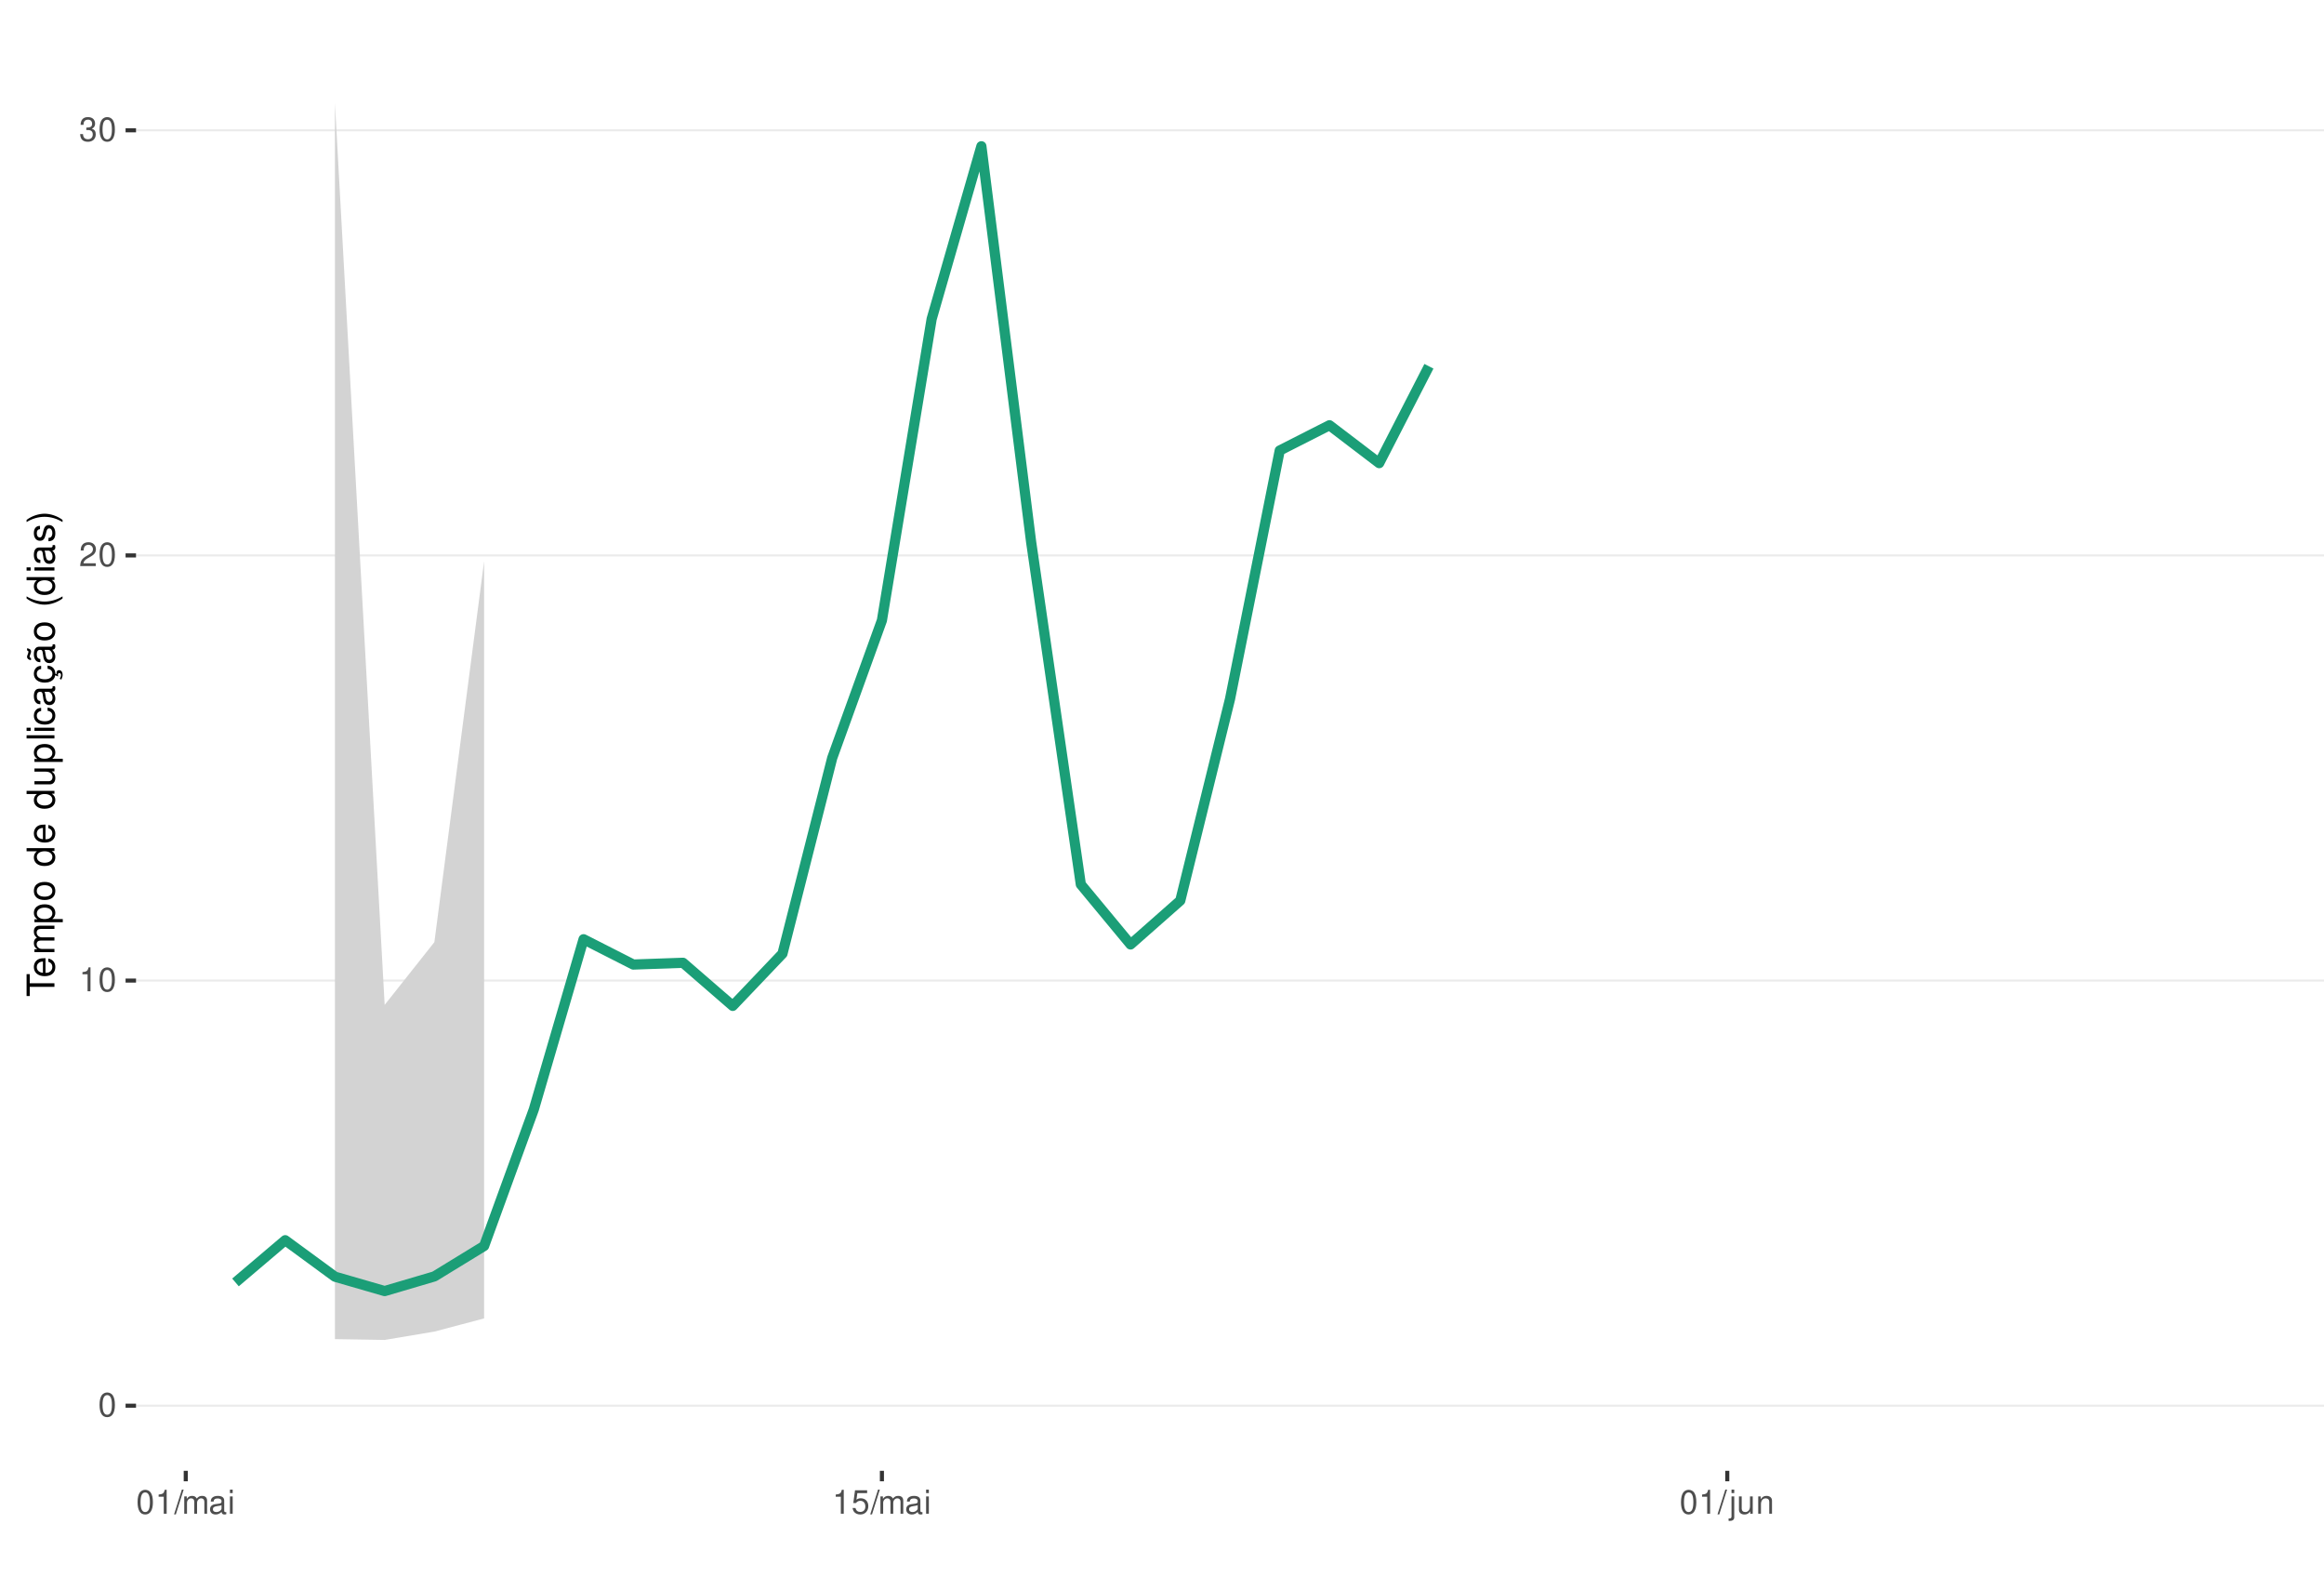
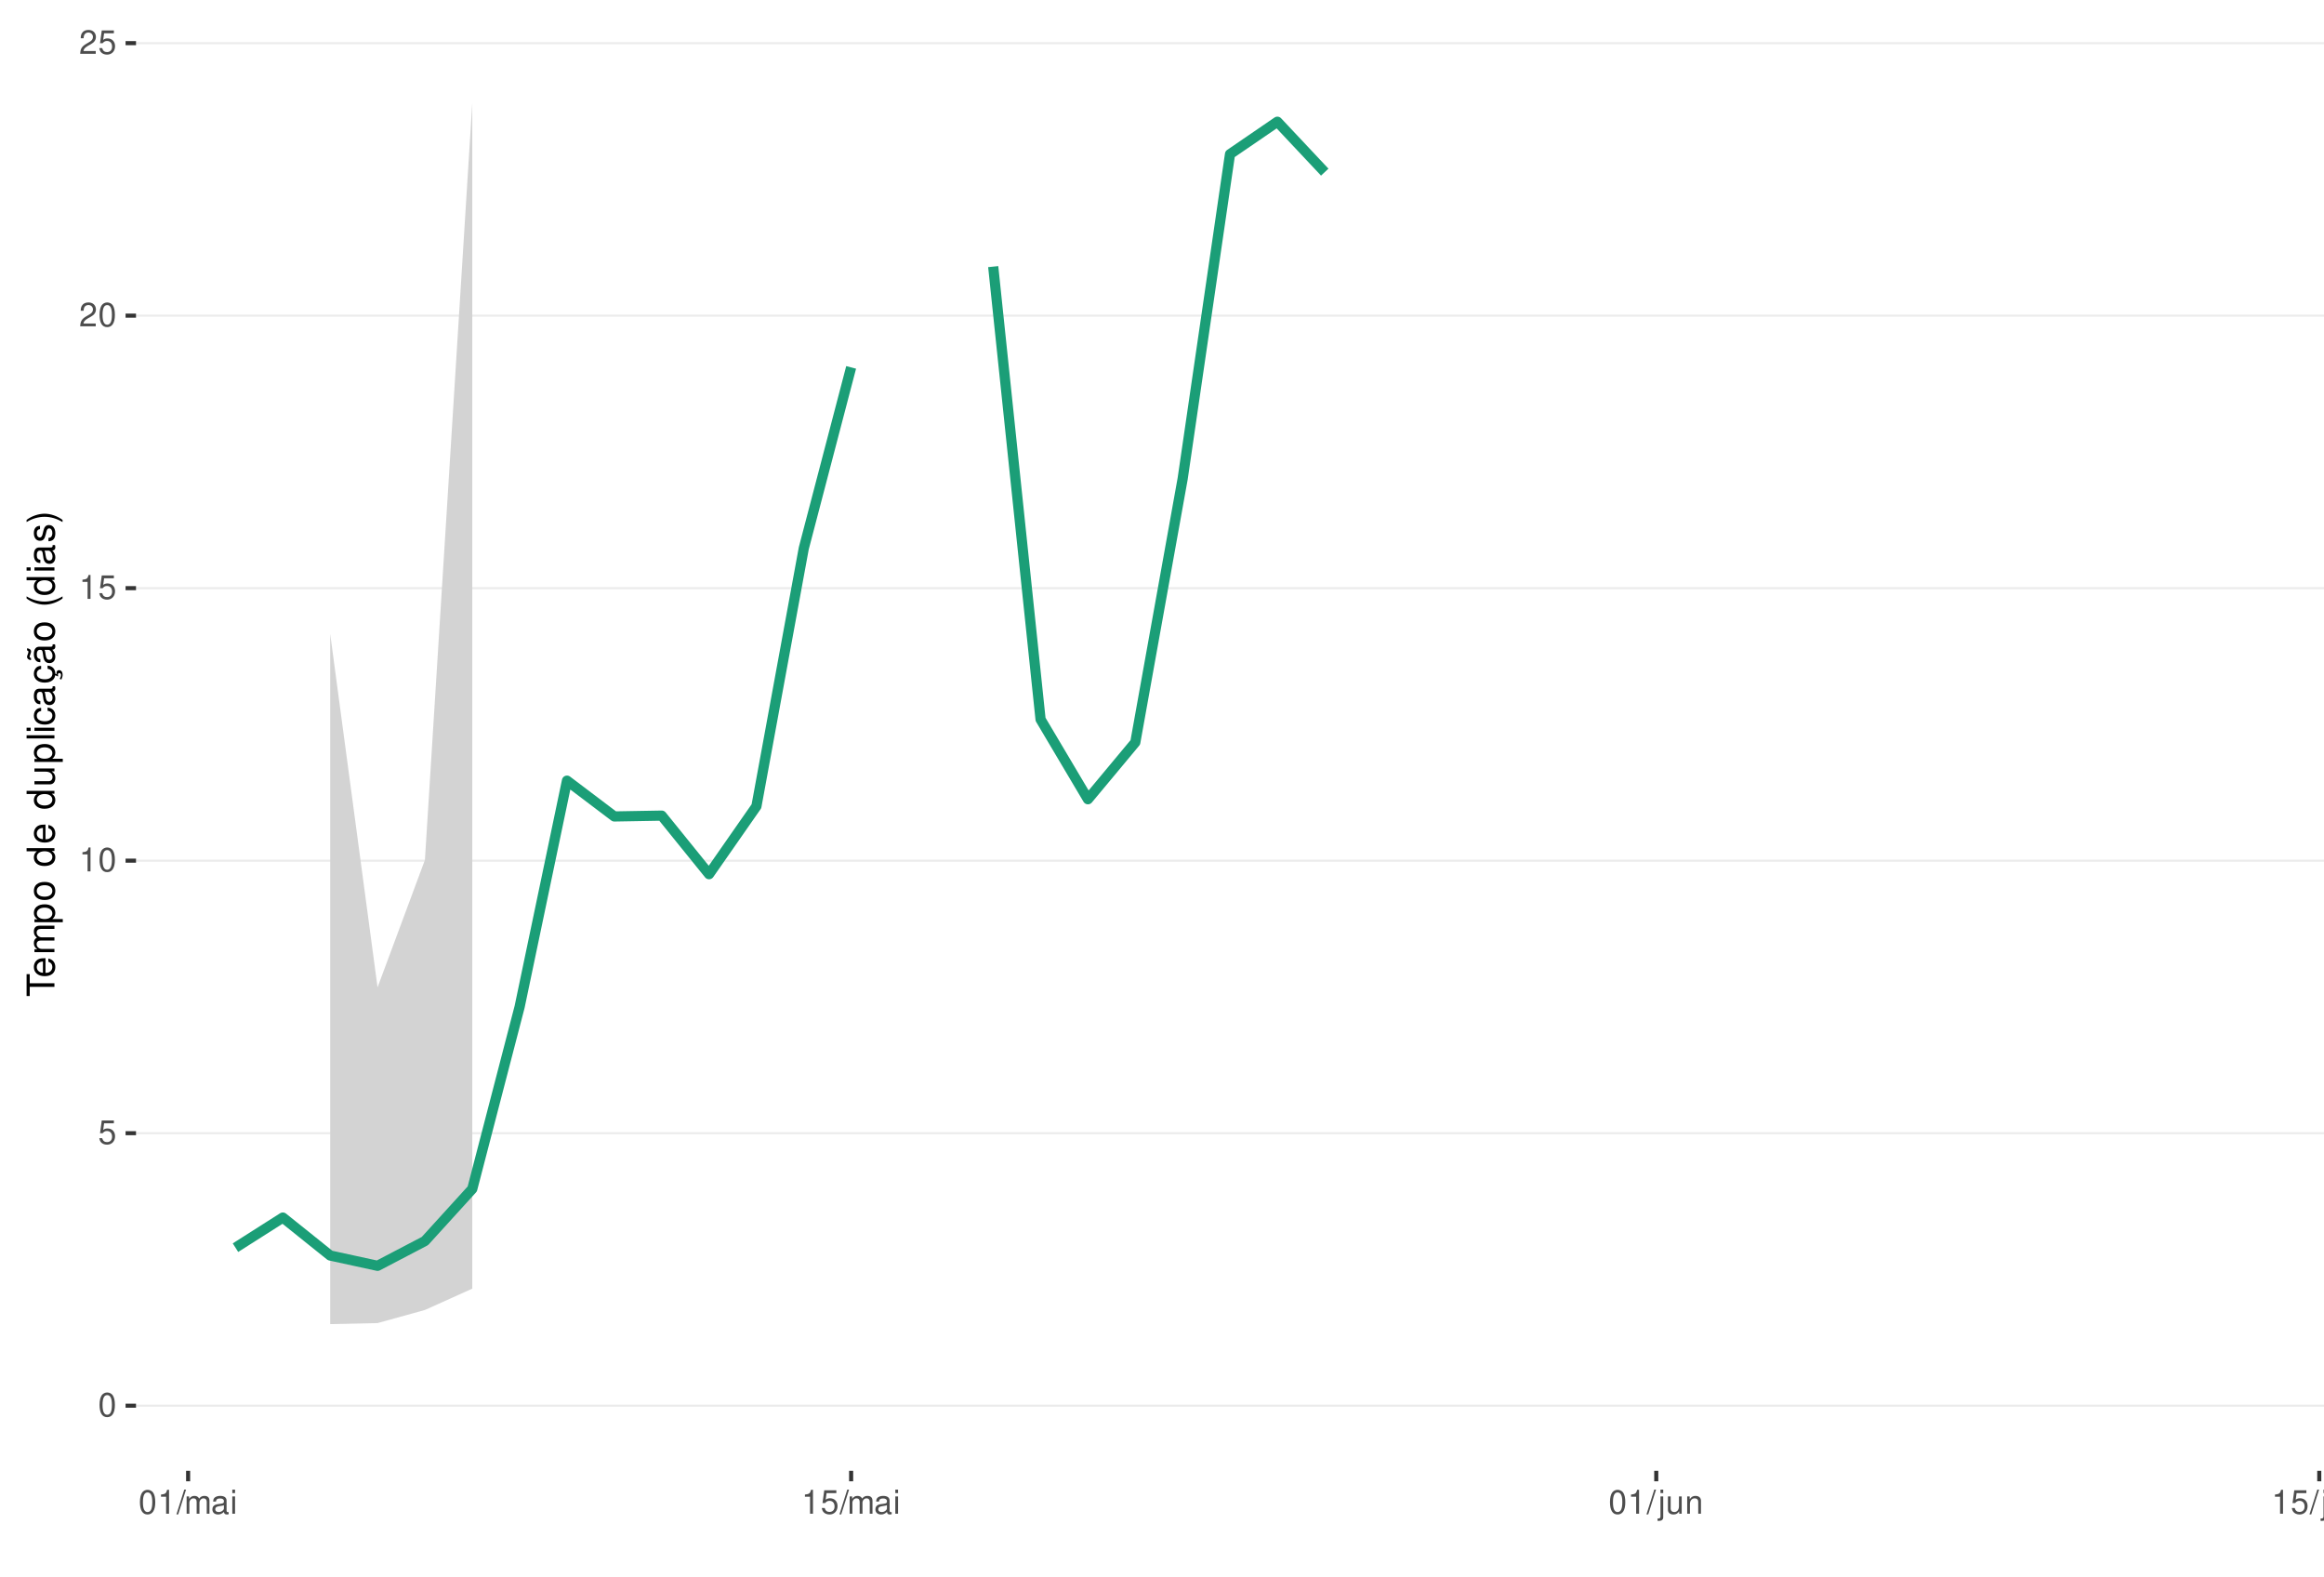
<svg xmlns="http://www.w3.org/2000/svg" xmlns:xlink="http://www.w3.org/1999/xlink" width="609pt" height="413pt" viewBox="0 0 609 413" version="1.1">
  <defs>
    <g>
      <symbol overflow="visible" id="glyph0-0">
        <path style="stroke:none;" d="" />
      </symbol>
      <symbol overflow="visible" id="glyph0-1">
        <path style="stroke:none;" d="M 2.375 -6.266 C 1.812 -6.266 1.297 -6 0.969 -5.578 C 0.578 -5.016 0.375 -4.188 0.375 -3.031 C 0.375 -0.922 1.062 0.203 2.375 0.203 C 3.672 0.203 4.391 -0.922 4.391 -2.984 C 4.391 -4.188 4.203 -5 3.797 -5.578 C 3.469 -6 2.953 -6.266 2.375 -6.266 Z M 2.375 -5.578 C 3.203 -5.578 3.609 -4.75 3.609 -3.047 C 3.609 -1.266 3.219 -0.438 2.359 -0.438 C 1.562 -0.438 1.156 -1.297 1.156 -3.016 C 1.156 -4.75 1.562 -5.578 2.375 -5.578 Z M 2.375 -5.578 " />
      </symbol>
      <symbol overflow="visible" id="glyph0-2">
+         <path style="stroke:none;" d="M 4.125 -6.141 L 0.953 -6.141 L 0.5 -2.797 L 1.188 -2.797 C 1.547 -3.219 1.844 -3.375 2.328 -3.375 C 3.156 -3.375 3.656 -2.797 3.656 -1.891 C 3.656 -1.016 3.156 -0.469 2.312 -0.469 C 1.656 -0.469 1.25 -0.812 1.062 -1.5 L 0.297 -1.5 C 0.406 -1 0.5 -0.766 0.672 -0.531 C 1.016 -0.062 1.641 0.203 2.344 0.203 C 3.578 0.203 4.438 -0.703 4.438 -2 C 4.438 -3.219 3.641 -4.047 2.453 -4.047 C 2.031 -4.047 1.672 -3.938 1.328 -3.672 L 1.562 -5.391 L 4.125 -5.391 Z M 4.125 -6.141 " />
+       </symbol>
+       <symbol overflow="visible" id="glyph0-3">
        <path style="stroke:none;" d="M 2.234 -4.453 L 2.234 0 L 3 0 L 3 -6.266 L 2.5 -6.266 C 2.234 -5.297 2.062 -5.172 0.891 -5.016 L 0.891 -4.453 Z M 2.234 -4.453 " />
      </symbol>
-       <symbol overflow="visible" id="glyph0-3">
+       <symbol overflow="visible" id="glyph0-4">
        <path style="stroke:none;" d="M 4.375 -0.75 L 1.156 -0.75 C 1.234 -1.266 1.5 -1.594 2.266 -2.062 L 3.125 -2.547 C 3.984 -3.016 4.422 -3.656 4.422 -4.438 C 4.422 -4.953 4.219 -5.438 3.859 -5.781 C 3.484 -6.109 3.031 -6.266 2.453 -6.266 C 1.672 -6.266 1.094 -5.984 0.766 -5.438 C 0.547 -5.109 0.453 -4.719 0.438 -4.094 L 1.188 -4.094 C 1.219 -4.516 1.266 -4.766 1.375 -4.984 C 1.578 -5.359 1.969 -5.594 2.438 -5.594 C 3.125 -5.594 3.641 -5.094 3.641 -4.422 C 3.641 -3.906 3.359 -3.484 2.812 -3.172 L 2.016 -2.703 C 0.734 -1.969 0.359 -1.375 0.297 -0.016 L 4.375 -0.016 Z M 4.375 -0.75 " />
-       </symbol>
-       <symbol overflow="visible" id="glyph0-4">
-         <path style="stroke:none;" d="M 1.906 -2.875 L 2.328 -2.875 C 3.156 -2.875 3.594 -2.5 3.594 -1.734 C 3.594 -0.953 3.125 -0.469 2.344 -0.469 C 1.5 -0.469 1.094 -0.906 1.031 -1.812 L 0.281 -1.812 C 0.312 -1.312 0.391 -0.984 0.547 -0.703 C 0.859 -0.109 1.469 0.203 2.297 0.203 C 3.562 0.203 4.375 -0.562 4.375 -1.75 C 4.375 -2.547 4.078 -2.984 3.344 -3.234 C 3.906 -3.469 4.203 -3.906 4.203 -4.531 C 4.203 -5.609 3.5 -6.266 2.328 -6.266 C 1.094 -6.266 0.438 -5.562 0.406 -4.234 L 1.172 -4.234 C 1.172 -4.625 1.219 -4.844 1.312 -5.031 C 1.484 -5.391 1.859 -5.594 2.344 -5.594 C 3.016 -5.594 3.422 -5.188 3.422 -4.516 C 3.422 -4.062 3.266 -3.797 2.922 -3.656 C 2.719 -3.562 2.438 -3.531 1.906 -3.516 Z M 1.906 -2.875 " />
      </symbol>
      <symbol overflow="visible" id="glyph0-5">
        <path style="stroke:none;" d="M 1.984 -6.312 L -0.062 0.172 L 0.406 0.172 L 2.453 -6.312 Z M 1.984 -6.312 " />
      </symbol>
      <symbol overflow="visible" id="glyph0-6">
        <path style="stroke:none;" d="M 0.609 -4.531 L 0.609 0 L 1.328 0 L 1.328 -2.844 C 1.328 -3.5 1.812 -4.031 2.391 -4.031 C 2.938 -4.031 3.234 -3.703 3.234 -3.125 L 3.234 0 L 3.969 0 L 3.969 -2.844 C 3.969 -3.5 4.438 -4.031 5.031 -4.031 C 5.562 -4.031 5.875 -3.703 5.875 -3.125 L 5.875 0 L 6.594 0 L 6.594 -3.406 C 6.594 -4.219 6.125 -4.672 5.281 -4.672 C 4.672 -4.672 4.312 -4.484 3.891 -3.969 C 3.625 -4.453 3.25 -4.672 2.672 -4.672 C 2.062 -4.672 1.656 -4.438 1.266 -3.891 L 1.266 -4.531 Z M 0.609 -4.531 " />
      </symbol>
      <symbol overflow="visible" id="glyph0-7">
        <path style="stroke:none;" d="M 4.625 -0.422 C 4.547 -0.406 4.516 -0.406 4.469 -0.406 C 4.219 -0.406 4.078 -0.531 4.078 -0.766 L 4.078 -3.422 C 4.078 -4.234 3.5 -4.672 2.375 -4.672 C 1.719 -4.672 1.188 -4.469 0.875 -4.141 C 0.672 -3.906 0.578 -3.641 0.562 -3.188 L 1.297 -3.188 C 1.344 -3.75 1.672 -4 2.359 -4 C 3.016 -4 3.375 -3.75 3.375 -3.328 L 3.375 -3.141 C 3.359 -2.828 3.203 -2.703 2.609 -2.625 C 1.594 -2.5 1.438 -2.469 1.156 -2.359 C 0.625 -2.125 0.359 -1.734 0.359 -1.141 C 0.359 -0.312 0.938 0.203 1.859 0.203 C 2.422 0.203 2.875 0 3.391 -0.469 C 3.438 0 3.672 0.203 4.141 0.203 C 4.297 0.203 4.391 0.188 4.625 0.125 Z M 3.375 -1.422 C 3.375 -1.188 3.297 -1.031 3.078 -0.844 C 2.781 -0.578 2.438 -0.438 2.016 -0.438 C 1.453 -0.438 1.109 -0.703 1.109 -1.156 C 1.109 -1.641 1.422 -1.875 2.203 -1.984 C 2.984 -2.094 3.125 -2.125 3.375 -2.234 Z M 3.375 -1.422 " />
      </symbol>
      <symbol overflow="visible" id="glyph0-8">
        <path style="stroke:none;" d="M 1.297 -4.531 L 0.578 -4.531 L 0.578 0 L 1.297 0 Z M 1.297 -6.312 L 0.578 -6.312 L 0.578 -5.406 L 1.297 -5.406 Z M 1.297 -6.312 " />
      </symbol>
      <symbol overflow="visible" id="glyph0-9">
-         <path style="stroke:none;" d="M 4.125 -6.141 L 0.953 -6.141 L 0.5 -2.797 L 1.188 -2.797 C 1.547 -3.219 1.844 -3.375 2.328 -3.375 C 3.156 -3.375 3.656 -2.797 3.656 -1.891 C 3.656 -1.016 3.156 -0.469 2.312 -0.469 C 1.656 -0.469 1.25 -0.812 1.062 -1.5 L 0.297 -1.5 C 0.406 -1 0.5 -0.766 0.672 -0.531 C 1.016 -0.062 1.641 0.203 2.344 0.203 C 3.578 0.203 4.438 -0.703 4.438 -2 C 4.438 -3.219 3.641 -4.047 2.453 -4.047 C 2.031 -4.047 1.672 -3.938 1.328 -3.672 L 1.562 -5.391 L 4.125 -5.391 Z M 4.125 -6.141 " />
+         <path style="stroke:none;" d="M 0.609 -4.531 L 0.609 0.656 C 0.609 1.109 0.469 1.25 0.016 1.25 C -0.031 1.25 -0.062 1.25 -0.156 1.25 L -0.156 1.859 C -0.062 1.875 -0.031 1.891 0.094 1.891 C 0.906 1.891 1.328 1.562 1.328 0.938 L 1.328 -4.531 Z M 1.328 -6.312 L 0.609 -6.312 L 0.609 -5.406 L 1.328 -5.406 Z M 1.328 -6.312 " />
      </symbol>
      <symbol overflow="visible" id="glyph0-10">
-         <path style="stroke:none;" d="M 0.609 -4.531 L 0.609 0.656 C 0.609 1.109 0.469 1.25 0.016 1.25 C -0.031 1.25 -0.062 1.25 -0.156 1.25 L -0.156 1.859 C -0.062 1.875 -0.031 1.891 0.094 1.891 C 0.906 1.891 1.328 1.562 1.328 0.938 L 1.328 -4.531 Z M 1.328 -6.312 L 0.609 -6.312 L 0.609 -5.406 L 1.328 -5.406 Z M 1.328 -6.312 " />
+         <path style="stroke:none;" d="M 4.172 0 L 4.172 -4.531 L 3.453 -4.531 L 3.453 -1.969 C 3.453 -1.031 2.969 -0.438 2.219 -0.438 C 1.641 -0.438 1.281 -0.781 1.281 -1.328 L 1.281 -4.531 L 0.562 -4.531 L 0.562 -1.031 C 0.562 -0.281 1.125 0.203 2.016 0.203 C 2.672 0.203 3.094 -0.031 3.516 -0.625 L 3.516 0 Z M 4.172 0 " />
      </symbol>
      <symbol overflow="visible" id="glyph0-11">
-         <path style="stroke:none;" d="M 4.172 0 L 4.172 -4.531 L 3.453 -4.531 L 3.453 -1.969 C 3.453 -1.031 2.969 -0.438 2.219 -0.438 C 1.641 -0.438 1.281 -0.781 1.281 -1.328 L 1.281 -4.531 L 0.562 -4.531 L 0.562 -1.031 C 0.562 -0.281 1.125 0.203 2.016 0.203 C 2.672 0.203 3.094 -0.031 3.516 -0.625 L 3.516 0 Z M 4.172 0 " />
-       </symbol>
-       <symbol overflow="visible" id="glyph0-12">
        <path style="stroke:none;" d="M 0.609 -4.531 L 0.609 0 L 1.328 0 L 1.328 -2.5 C 1.328 -3.422 1.812 -4.031 2.562 -4.031 C 3.141 -4.031 3.5 -3.688 3.5 -3.141 L 3.5 0 L 4.219 0 L 4.219 -3.422 C 4.219 -4.188 3.656 -4.672 2.781 -4.672 C 2.109 -4.672 1.672 -4.406 1.266 -3.781 L 1.266 -4.531 Z M 0.609 -4.531 " />
      </symbol>
      <symbol overflow="visible" id="glyph1-0">
        <path style="stroke:none;" d="" />
      </symbol>
      <symbol overflow="visible" id="glyph1-1">
        <path style="stroke:none;" d="M -6.469 -3.547 L -6.469 -5.938 L -7.297 -5.938 L -7.297 -0.203 L -6.469 -0.203 L -6.469 -2.609 L 0 -2.609 L 0 -3.547 Z M -6.469 -3.547 " />
      </symbol>
      <symbol overflow="visible" id="glyph1-2">
        <path style="stroke:none;" d="M -2.344 -5.125 C -3.141 -5.125 -3.625 -5.062 -4.016 -4.922 C -4.875 -4.578 -5.391 -3.781 -5.391 -2.797 C -5.391 -1.344 -4.281 -0.406 -2.547 -0.406 C -0.812 -0.406 0.234 -1.297 0.234 -2.781 C 0.234 -3.984 -0.453 -4.812 -1.594 -5.016 L -1.594 -4.188 C -0.906 -3.953 -0.547 -3.484 -0.547 -2.812 C -0.547 -2.281 -0.781 -1.828 -1.219 -1.547 C -1.516 -1.344 -1.812 -1.281 -2.344 -1.266 Z M -3.016 -1.297 C -3.984 -1.359 -4.625 -1.953 -4.625 -2.797 C -4.625 -3.641 -3.953 -4.234 -3.016 -4.234 Z M -3.016 -1.297 " />
      </symbol>
      <symbol overflow="visible" id="glyph1-3">
        <path style="stroke:none;" d="M -5.234 -0.703 L 0 -0.703 L 0 -1.547 L -3.297 -1.547 C -4.047 -1.547 -4.656 -2.094 -4.656 -2.766 C -4.656 -3.391 -4.281 -3.734 -3.609 -3.734 L 0 -3.734 L 0 -4.578 L -3.297 -4.578 C -4.047 -4.578 -4.656 -5.125 -4.656 -5.812 C -4.656 -6.422 -4.266 -6.781 -3.609 -6.781 L 0 -6.781 L 0 -7.625 L -3.938 -7.625 C -4.875 -7.625 -5.391 -7.078 -5.391 -6.094 C -5.391 -5.406 -5.188 -4.984 -4.594 -4.484 C -5.156 -4.188 -5.391 -3.766 -5.391 -3.078 C -5.391 -2.375 -5.125 -1.906 -4.5 -1.469 L -5.234 -1.469 Z M -5.234 -0.703 " />
      </symbol>
      <symbol overflow="visible" id="glyph1-4">
        <path style="stroke:none;" d="M 2.188 -0.547 L 2.188 -1.375 L -0.547 -1.375 C -0.016 -1.812 0.234 -2.312 0.234 -2.984 C 0.234 -4.344 -0.859 -5.234 -2.531 -5.234 C -4.297 -5.234 -5.391 -4.375 -5.391 -2.984 C -5.391 -2.266 -5.062 -1.703 -4.453 -1.312 L -5.234 -1.312 L -5.234 -0.547 Z M -4.609 -2.844 C -4.609 -3.766 -3.797 -4.359 -2.547 -4.359 C -1.359 -4.359 -0.547 -3.75 -0.547 -2.844 C -0.547 -1.953 -1.344 -1.375 -2.578 -1.375 C -3.812 -1.375 -4.609 -1.953 -4.609 -2.844 Z M -4.609 -2.844 " />
      </symbol>
      <symbol overflow="visible" id="glyph1-5">
        <path style="stroke:none;" d="M -5.391 -2.719 C -5.391 -1.234 -4.344 -0.359 -2.578 -0.359 C -0.812 -0.359 0.234 -1.234 0.234 -2.734 C 0.234 -4.203 -0.812 -5.094 -2.547 -5.094 C -4.359 -5.094 -5.391 -4.234 -5.391 -2.719 Z M -4.625 -2.734 C -4.625 -3.672 -3.844 -4.234 -2.547 -4.234 C -1.312 -4.234 -0.547 -3.656 -0.547 -2.734 C -0.547 -1.797 -1.312 -1.234 -2.578 -1.234 C -3.844 -1.234 -4.625 -1.797 -4.625 -2.734 Z M -4.625 -2.734 " />
      </symbol>
      <symbol overflow="visible" id="glyph1-6">
        <path style="stroke:none;" d="" />
      </symbol>
      <symbol overflow="visible" id="glyph1-7">
        <path style="stroke:none;" d="M -7.297 -4.953 L -7.297 -4.125 L -4.578 -4.125 C -5.109 -3.766 -5.391 -3.203 -5.391 -2.516 C -5.391 -1.156 -4.297 -0.266 -2.625 -0.266 C -0.859 -0.266 0.234 -1.125 0.234 -2.547 C 0.234 -3.266 -0.047 -3.766 -0.688 -4.203 L 0 -4.203 L 0 -4.953 Z M -4.609 -2.656 C -4.609 -3.547 -3.812 -4.125 -2.562 -4.125 C -1.344 -4.125 -0.547 -3.547 -0.547 -2.656 C -0.547 -1.734 -1.359 -1.125 -2.578 -1.125 C -3.797 -1.125 -4.609 -1.734 -4.609 -2.656 Z M -4.609 -2.656 " />
      </symbol>
      <symbol overflow="visible" id="glyph1-8">
        <path style="stroke:none;" d="M 0 -4.812 L -5.234 -4.812 L -5.234 -3.984 L -2.266 -3.984 C -1.203 -3.984 -0.5 -3.438 -0.5 -2.562 C -0.5 -1.906 -0.906 -1.484 -1.531 -1.484 L -5.234 -1.484 L -5.234 -0.656 L -1.203 -0.656 C -0.328 -0.656 0.234 -1.297 0.234 -2.312 C 0.234 -3.094 -0.047 -3.578 -0.734 -4.062 L 0 -4.062 Z M 0 -4.812 " />
      </symbol>
      <symbol overflow="visible" id="glyph1-9">
        <path style="stroke:none;" d="M -7.297 -1.516 L -7.297 -0.688 L 0 -0.688 L 0 -1.516 Z M -7.297 -1.516 " />
      </symbol>
      <symbol overflow="visible" id="glyph1-10">
        <path style="stroke:none;" d="M -5.234 -1.5 L -5.234 -0.672 L 0 -0.672 L 0 -1.5 Z M -7.297 -1.5 L -7.297 -0.656 L -6.234 -0.656 L -6.234 -1.5 Z M -7.297 -1.5 " />
      </symbol>
      <symbol overflow="visible" id="glyph1-11">
        <path style="stroke:none;" d="M -3.484 -4.703 C -3.984 -4.672 -4.312 -4.562 -4.609 -4.359 C -5.094 -4 -5.391 -3.375 -5.391 -2.641 C -5.391 -1.219 -4.266 -0.312 -2.531 -0.312 C -0.844 -0.312 0.234 -1.203 0.234 -2.625 C 0.234 -3.875 -0.516 -4.672 -1.797 -4.766 L -1.797 -3.938 C -0.953 -3.797 -0.547 -3.359 -0.547 -2.656 C -0.547 -1.734 -1.297 -1.188 -2.531 -1.188 C -3.844 -1.188 -4.625 -1.719 -4.625 -2.625 C -4.625 -3.328 -4.203 -3.766 -3.484 -3.875 Z M -3.484 -4.703 " />
      </symbol>
      <symbol overflow="visible" id="glyph1-12">
        <path style="stroke:none;" d="M -0.484 -5.344 C -0.469 -5.266 -0.469 -5.219 -0.469 -5.172 C -0.469 -4.875 -0.625 -4.719 -0.875 -4.719 L -3.953 -4.719 C -4.891 -4.719 -5.391 -4.047 -5.391 -2.75 C -5.391 -1.984 -5.172 -1.375 -4.781 -1.016 C -4.516 -0.766 -4.203 -0.672 -3.688 -0.656 L -3.688 -1.484 C -4.328 -1.562 -4.625 -1.938 -4.625 -2.719 C -4.625 -3.484 -4.344 -3.891 -3.844 -3.891 L -3.625 -3.891 C -3.266 -3.875 -3.125 -3.703 -3.047 -3.016 C -2.891 -1.844 -2.844 -1.656 -2.719 -1.344 C -2.453 -0.734 -2 -0.422 -1.312 -0.422 C -0.375 -0.422 0.234 -1.078 0.234 -2.141 C 0.234 -2.797 0 -3.328 -0.547 -3.922 C 0 -3.984 0.234 -4.234 0.234 -4.781 C 0.234 -4.953 0.203 -5.062 0.141 -5.344 Z M -1.656 -3.891 C -1.375 -3.891 -1.203 -3.812 -0.969 -3.562 C -0.656 -3.219 -0.5 -2.812 -0.5 -2.312 C -0.5 -1.672 -0.812 -1.297 -1.344 -1.297 C -1.891 -1.297 -2.172 -1.656 -2.297 -2.547 C -2.422 -3.438 -2.453 -3.609 -2.594 -3.891 Z M -1.656 -3.891 " />
      </symbol>
      <symbol overflow="visible" id="glyph1-13">
        <path style="stroke:none;" d="M 0.234 -2.641 C 0.234 -3.875 -0.547 -4.703 -1.797 -4.766 L -1.797 -3.938 C -0.953 -3.797 -0.531 -3.359 -0.531 -2.656 C -0.531 -1.734 -1.281 -1.188 -2.516 -1.188 C -3.844 -1.188 -4.625 -1.719 -4.625 -2.625 C -4.625 -3.328 -4.203 -3.766 -3.484 -3.875 L -3.484 -4.703 C -3.984 -4.672 -4.312 -4.562 -4.609 -4.359 C -5.094 -4 -5.391 -3.375 -5.391 -2.641 C -5.391 -1.219 -4.266 -0.312 -2.531 -0.312 C -1.469 -0.312 -0.625 -0.672 -0.156 -1.312 C 0.047 -1.594 0.125 -1.812 0.203 -2.25 L 0.922 -1.938 L 0.984 -2.062 C 0.938 -2.188 0.906 -2.25 0.906 -2.375 C 0.906 -2.656 1.047 -2.828 1.281 -2.828 C 1.547 -2.828 1.734 -2.594 1.734 -2.297 C 1.734 -2.031 1.672 -1.844 1.438 -1.406 L 1.406 -1.312 L 1.812 -1.094 C 2.078 -1.75 2.141 -1.953 2.141 -2.344 C 2.141 -3.109 1.781 -3.578 1.203 -3.578 C 0.781 -3.578 0.547 -3.297 0.547 -2.797 C 0.547 -2.703 0.547 -2.641 0.562 -2.516 Z M 0.234 -2.641 " />
      </symbol>
      <symbol overflow="visible" id="glyph1-14">
        <path style="stroke:none;" d="M -0.484 -5.344 C -0.469 -5.266 -0.469 -5.219 -0.469 -5.172 C -0.469 -4.875 -0.625 -4.719 -0.875 -4.719 L -3.953 -4.719 C -4.891 -4.719 -5.391 -4.047 -5.391 -2.75 C -5.391 -1.984 -5.172 -1.375 -4.781 -1.016 C -4.516 -0.766 -4.203 -0.672 -3.688 -0.656 L -3.688 -1.484 C -4.328 -1.562 -4.625 -1.938 -4.625 -2.719 C -4.625 -3.484 -4.344 -3.891 -3.844 -3.891 L -3.625 -3.891 C -3.266 -3.875 -3.125 -3.703 -3.047 -3.016 C -2.891 -1.844 -2.844 -1.656 -2.719 -1.344 C -2.453 -0.734 -2 -0.422 -1.312 -0.422 C -0.375 -0.422 0.234 -1.078 0.234 -2.141 C 0.234 -2.797 0 -3.328 -0.547 -3.922 C 0 -3.984 0.234 -4.234 0.234 -4.781 C 0.234 -4.953 0.203 -5.062 0.141 -5.344 Z M -1.656 -3.891 C -1.375 -3.891 -1.203 -3.812 -0.969 -3.562 C -0.656 -3.219 -0.5 -2.812 -0.5 -2.312 C -0.5 -1.672 -0.812 -1.297 -1.344 -1.297 C -1.891 -1.297 -2.172 -1.656 -2.297 -2.547 C -2.422 -3.438 -2.453 -3.609 -2.594 -3.891 Z M -7.172 -3.75 C -6.922 -3.672 -6.812 -3.547 -6.812 -3.375 C -6.812 -3.25 -6.875 -2.984 -6.984 -2.734 C -7.156 -2.312 -7.172 -2.25 -7.172 -2.047 C -7.172 -1.594 -6.797 -1.297 -6.141 -1.188 L -6.141 -1.766 C -6.375 -1.812 -6.5 -1.938 -6.5 -2.094 C -6.5 -2.203 -6.469 -2.344 -6.375 -2.578 C -6.156 -3.156 -6.125 -3.234 -6.125 -3.438 C -6.125 -3.922 -6.484 -4.219 -7.172 -4.312 Z M -7.172 -3.75 " />
      </symbol>
      <symbol overflow="visible" id="glyph1-15">
        <path style="stroke:none;" d="M -7.297 -2.359 C -5.984 -1.359 -4.156 -0.734 -2.594 -0.734 C -1.016 -0.734 0.812 -1.359 2.125 -2.359 L 2.125 -2.906 C 0.688 -2.031 -0.984 -1.547 -2.594 -1.547 C -4.188 -1.547 -5.875 -2.031 -7.297 -2.906 Z M -7.297 -2.359 " />
      </symbol>
      <symbol overflow="visible" id="glyph1-16">
        <path style="stroke:none;" d="M -3.781 -4.375 C -4.812 -4.375 -5.391 -3.688 -5.391 -2.484 C -5.391 -1.266 -4.766 -0.469 -3.797 -0.469 C -2.969 -0.469 -2.578 -0.891 -2.281 -2.125 L -2.094 -2.906 C -1.953 -3.484 -1.734 -3.719 -1.375 -3.719 C -0.875 -3.719 -0.547 -3.234 -0.547 -2.5 C -0.547 -2.047 -0.672 -1.672 -0.891 -1.453 C -1.047 -1.328 -1.188 -1.266 -1.562 -1.219 L -1.562 -0.344 C -0.344 -0.375 0.234 -1.062 0.234 -2.438 C 0.234 -3.75 -0.422 -4.594 -1.438 -4.594 C -2.203 -4.594 -2.641 -4.156 -2.891 -3.109 L -3.078 -2.312 C -3.234 -1.625 -3.453 -1.344 -3.828 -1.344 C -4.312 -1.344 -4.625 -1.766 -4.625 -2.453 C -4.625 -3.125 -4.328 -3.484 -3.781 -3.5 Z M -3.781 -4.375 " />
      </symbol>
      <symbol overflow="visible" id="glyph1-17">
        <path style="stroke:none;" d="M 2.125 -0.938 C 0.812 -1.938 -1.016 -2.562 -2.578 -2.562 C -4.156 -2.562 -5.984 -1.938 -7.297 -0.938 L -7.297 -0.375 C -5.859 -1.266 -4.188 -1.75 -2.578 -1.75 C -0.984 -1.75 0.703 -1.266 2.125 -0.375 Z M 2.125 -0.938 " />
      </symbol>
    </g>
    <clipPath id="clip1">
      <path d="M 35.645 9.961 L 609 9.961 L 609 385.328 L 35.645 385.328 Z M 35.645 9.961 " />
    </clipPath>
    <clipPath id="clip2">
      <path d="M 35.645 368 L 609 368 L 609 369 L 35.645 369 Z M 35.645 368 " />
    </clipPath>
    <clipPath id="clip3">
-       <path d="M 35.645 256 L 609 256 L 609 258 L 35.645 258 Z M 35.645 256 " />
+       <path d="M 35.645 296 L 609 296 L 609 298 L 35.645 298 Z M 35.645 296 " />
    </clipPath>
    <clipPath id="clip4">
-       <path d="M 35.645 145 L 609 145 L 609 146 L 35.645 146 Z M 35.645 145 " />
+       <path d="M 35.645 225 L 609 225 L 609 226 L 35.645 226 Z M 35.645 225 " />
    </clipPath>
    <clipPath id="clip5">
-       <path d="M 35.645 33 L 609 33 L 609 35 L 35.645 35 Z M 35.645 33 " />
+       <path d="M 35.645 153 L 609 153 L 609 155 L 35.645 155 Z M 35.645 153 " />
+     </clipPath>
+     <clipPath id="clip6">
+       <path d="M 35.645 82 L 609 82 L 609 83 L 35.645 83 Z M 35.645 82 " />
+     </clipPath>
+     <clipPath id="clip7">
+       <path d="M 35.645 11 L 609 11 L 609 12 L 35.645 12 Z M 35.645 11 " />
    </clipPath>
  </defs>
  <g id="surface266">
    <rect x="0" y="0" width="609" height="413" style="fill:rgb(100%,100%,100%);fill-opacity:1;stroke:none;" />
    <rect x="0" y="0" width="609" height="413" style="fill:rgb(100%,100%,100%);fill-opacity:1;stroke:none;" />
    <path style="fill:none;stroke-width:1.067;stroke-linecap:round;stroke-linejoin:round;stroke:rgb(100%,100%,100%);stroke-opacity:1;stroke-miterlimit:10;" d="M 0 413 L 609 413 L 609 0 L 0 0 Z M 0 413 " />
    <g clip-path="url(#clip1)" clip-rule="nonzero">
      <path style=" stroke:none;fill-rule:nonzero;fill:rgb(100%,100%,100%);fill-opacity:1;" d="M 35.645 385.328 L 609 385.328 L 609 9.961 L 35.645 9.961 Z M 35.645 385.328 " />
    </g>
    <g clip-path="url(#clip2)" clip-rule="nonzero">
      <path style="fill:none;stroke-width:0.533;stroke-linecap:butt;stroke-linejoin:round;stroke:rgb(92.157%,92.157%,92.157%);stroke-opacity:1;stroke-miterlimit:10;" d="M 35.645 368.266 L 609 368.266 " />
    </g>
    <g clip-path="url(#clip3)" clip-rule="nonzero">
-       <path style="fill:none;stroke-width:0.533;stroke-linecap:butt;stroke-linejoin:round;stroke:rgb(92.157%,92.157%,92.157%);stroke-opacity:1;stroke-miterlimit:10;" d="M 35.645 256.891 L 609 256.891 " />
+       <path style="fill:none;stroke-width:0.533;stroke-linecap:butt;stroke-linejoin:round;stroke:rgb(92.157%,92.157%,92.157%);stroke-opacity:1;stroke-miterlimit:10;" d="M 35.645 296.875 L 609 296.875 " />
    </g>
    <g clip-path="url(#clip4)" clip-rule="nonzero">
-       <path style="fill:none;stroke-width:0.533;stroke-linecap:butt;stroke-linejoin:round;stroke:rgb(92.157%,92.157%,92.157%);stroke-opacity:1;stroke-miterlimit:10;" d="M 35.645 145.516 L 609 145.516 " />
+       <path style="fill:none;stroke-width:0.533;stroke-linecap:butt;stroke-linejoin:round;stroke:rgb(92.157%,92.157%,92.157%);stroke-opacity:1;stroke-miterlimit:10;" d="M 35.645 225.48 L 609 225.48 " />
    </g>
    <g clip-path="url(#clip5)" clip-rule="nonzero">
-       <path style="fill:none;stroke-width:0.533;stroke-linecap:butt;stroke-linejoin:round;stroke:rgb(92.157%,92.157%,92.157%);stroke-opacity:1;stroke-miterlimit:10;" d="M 35.645 34.141 L 609 34.141 " />
-     </g>
-     <path style=" stroke:none;fill-rule:nonzero;fill:rgb(82.745%,82.745%,82.745%);fill-opacity:1;" d="M 87.77 27.023 L 100.801 263.262 L 113.828 246.82 L 126.859 147.043 L 126.859 345.402 L 113.828 348.852 L 100.801 351.039 L 87.77 350.824 Z M 87.77 27.023 " />
-     <path style="fill:none;stroke-width:2.667;stroke-linecap:butt;stroke-linejoin:round;stroke:rgb(10.588%,61.961%,46.667%);stroke-opacity:1;stroke-miterlimit:10;" d="M 61.707 335.973 L 74.738 324.914 L 87.77 334.469 L 100.801 338.238 L 113.828 334.398 L 126.859 326.422 L 139.891 290.629 L 152.922 246.062 L 165.953 252.691 L 178.984 252.234 L 192.016 263.523 L 205.047 249.84 L 218.078 198.578 L 231.105 162.527 L 244.137 83.578 L 257.168 38.316 L 270.199 141.93 L 283.23 231.703 L 296.262 247.43 L 309.293 235.938 L 322.324 183.129 L 335.352 118.023 L 348.383 111.402 L 361.414 121.332 L 374.445 95.957 " />
+       <path style="fill:none;stroke-width:0.533;stroke-linecap:butt;stroke-linejoin:round;stroke:rgb(92.157%,92.157%,92.157%);stroke-opacity:1;stroke-miterlimit:10;" d="M 35.645 154.09 L 609 154.09 " />
+     </g>
+     <g clip-path="url(#clip6)" clip-rule="nonzero">
+       <path style="fill:none;stroke-width:0.533;stroke-linecap:butt;stroke-linejoin:round;stroke:rgb(92.157%,92.157%,92.157%);stroke-opacity:1;stroke-miterlimit:10;" d="M 35.645 82.695 L 609 82.695 " />
+     </g>
+     <g clip-path="url(#clip7)" clip-rule="nonzero">
+       <path style="fill:none;stroke-width:0.533;stroke-linecap:butt;stroke-linejoin:round;stroke:rgb(92.157%,92.157%,92.157%);stroke-opacity:1;stroke-miterlimit:10;" d="M 35.645 11.305 L 609 11.305 " />
+     </g>
+     <path style=" stroke:none;fill-rule:nonzero;fill:rgb(82.745%,82.745%,82.745%);fill-opacity:1;" d="M 86.527 166.066 L 98.938 258.668 L 111.348 225.297 L 123.758 27.023 L 123.758 337.605 L 111.348 343.191 L 98.938 346.625 L 86.527 346.895 Z M 86.527 166.066 " />
+     <path style="fill:none;stroke-width:2.667;stroke-linecap:butt;stroke-linejoin:round;stroke:rgb(10.588%,61.961%,46.667%);stroke-opacity:1;stroke-miterlimit:10;" d="M 61.707 326.867 L 74.117 318.977 L 86.527 328.922 L 98.938 331.621 L 111.348 325.129 L 123.758 311.484 L 136.168 263.762 L 148.578 204.516 L 160.988 213.898 L 173.398 213.68 L 185.809 229.023 L 198.219 211.227 L 210.629 143.648 L 223.039 96.25 " />
+     <path style="fill:none;stroke-width:2.667;stroke-linecap:butt;stroke-linejoin:round;stroke:rgb(10.588%,61.961%,46.667%);stroke-opacity:1;stroke-miterlimit:10;" d="M 260.27 69.848 L 272.68 188.469 L 285.09 209.387 L 297.504 194.488 L 309.914 125.414 L 322.324 40.379 L 334.734 31.891 L 347.145 45.094 " />
    <g style="fill:rgb(30.196%,30.196%,30.196%);fill-opacity:1;">
      <use xlink:href="#glyph0-1" x="25.715" y="371.071" />
    </g>
    <g style="fill:rgb(30.196%,30.196%,30.196%);fill-opacity:1;">
-       <use xlink:href="#glyph0-2" x="20.715" y="259.696" />
-       <use xlink:href="#glyph0-1" x="25.715" y="259.696" />
-     </g>
-     <g style="fill:rgb(30.196%,30.196%,30.196%);fill-opacity:1;">
-       <use xlink:href="#glyph0-3" x="20.715" y="148.321" />
-       <use xlink:href="#glyph0-1" x="25.715" y="148.321" />
-     </g>
-     <g style="fill:rgb(30.196%,30.196%,30.196%);fill-opacity:1;">
-       <use xlink:href="#glyph0-4" x="20.715" y="36.946" />
-       <use xlink:href="#glyph0-1" x="25.715" y="36.946" />
+       <use xlink:href="#glyph0-2" x="25.715" y="299.681" />
+     </g>
+     <g style="fill:rgb(30.196%,30.196%,30.196%);fill-opacity:1;">
+       <use xlink:href="#glyph0-3" x="20.715" y="228.286" />
+       <use xlink:href="#glyph0-1" x="25.715" y="228.286" />
+     </g>
+     <g style="fill:rgb(30.196%,30.196%,30.196%);fill-opacity:1;">
+       <use xlink:href="#glyph0-3" x="20.715" y="156.896" />
+       <use xlink:href="#glyph0-2" x="25.715" y="156.896" />
+     </g>
+     <g style="fill:rgb(30.196%,30.196%,30.196%);fill-opacity:1;">
+       <use xlink:href="#glyph0-4" x="20.715" y="85.501" />
+       <use xlink:href="#glyph0-1" x="25.715" y="85.501" />
+     </g>
+     <g style="fill:rgb(30.196%,30.196%,30.196%);fill-opacity:1;">
+       <use xlink:href="#glyph0-4" x="20.715" y="14.11" />
+       <use xlink:href="#glyph0-2" x="25.715" y="14.11" />
    </g>
    <path style="fill:none;stroke-width:1.067;stroke-linecap:butt;stroke-linejoin:round;stroke:rgb(20%,20%,20%);stroke-opacity:1;stroke-miterlimit:10;" d="M 32.906 368.266 L 35.645 368.266 " />
-     <path style="fill:none;stroke-width:1.067;stroke-linecap:butt;stroke-linejoin:round;stroke:rgb(20%,20%,20%);stroke-opacity:1;stroke-miterlimit:10;" d="M 32.906 256.891 L 35.645 256.891 " />
-     <path style="fill:none;stroke-width:1.067;stroke-linecap:butt;stroke-linejoin:round;stroke:rgb(20%,20%,20%);stroke-opacity:1;stroke-miterlimit:10;" d="M 32.906 145.516 L 35.645 145.516 " />
-     <path style="fill:none;stroke-width:1.067;stroke-linecap:butt;stroke-linejoin:round;stroke:rgb(20%,20%,20%);stroke-opacity:1;stroke-miterlimit:10;" d="M 32.906 34.141 L 35.645 34.141 " />
-     <path style="fill:none;stroke-width:1.067;stroke-linecap:butt;stroke-linejoin:round;stroke:rgb(20%,20%,20%);stroke-opacity:1;stroke-miterlimit:10;" d="M 48.676 388.07 L 48.676 385.328 " />
-     <path style="fill:none;stroke-width:1.067;stroke-linecap:butt;stroke-linejoin:round;stroke:rgb(20%,20%,20%);stroke-opacity:1;stroke-miterlimit:10;" d="M 231.105 388.07 L 231.105 385.328 " />
-     <path style="fill:none;stroke-width:1.067;stroke-linecap:butt;stroke-linejoin:round;stroke:rgb(20%,20%,20%);stroke-opacity:1;stroke-miterlimit:10;" d="M 452.629 388.07 L 452.629 385.328 " />
-     <g style="fill:rgb(30.196%,30.196%,30.196%);fill-opacity:1;">
-       <use xlink:href="#glyph0-1" x="35.676" y="396.567" />
-       <use xlink:href="#glyph0-2" x="40.676" y="396.567" />
-       <use xlink:href="#glyph0-5" x="45.676" y="396.567" />
-       <use xlink:href="#glyph0-6" x="47.676" y="396.567" />
-       <use xlink:href="#glyph0-7" x="54.676" y="396.567" />
-       <use xlink:href="#glyph0-8" x="59.676" y="396.567" />
-     </g>
-     <g style="fill:rgb(30.196%,30.196%,30.196%);fill-opacity:1;">
-       <use xlink:href="#glyph0-2" x="218.105" y="396.567" />
-       <use xlink:href="#glyph0-9" x="223.105" y="396.567" />
-       <use xlink:href="#glyph0-5" x="228.105" y="396.567" />
-       <use xlink:href="#glyph0-6" x="230.105" y="396.567" />
-       <use xlink:href="#glyph0-7" x="237.105" y="396.567" />
-       <use xlink:href="#glyph0-8" x="242.105" y="396.567" />
-     </g>
-     <g style="fill:rgb(30.196%,30.196%,30.196%);fill-opacity:1;">
-       <use xlink:href="#glyph0-1" x="440.129" y="396.567" />
-       <use xlink:href="#glyph0-2" x="445.129" y="396.567" />
-       <use xlink:href="#glyph0-5" x="450.129" y="396.567" />
-       <use xlink:href="#glyph0-10" x="453.129" y="396.567" />
-       <use xlink:href="#glyph0-11" x="455.129" y="396.567" />
-       <use xlink:href="#glyph0-12" x="460.129" y="396.567" />
+     <path style="fill:none;stroke-width:1.067;stroke-linecap:butt;stroke-linejoin:round;stroke:rgb(20%,20%,20%);stroke-opacity:1;stroke-miterlimit:10;" d="M 32.906 296.875 L 35.645 296.875 " />
+     <path style="fill:none;stroke-width:1.067;stroke-linecap:butt;stroke-linejoin:round;stroke:rgb(20%,20%,20%);stroke-opacity:1;stroke-miterlimit:10;" d="M 32.906 225.48 L 35.645 225.48 " />
+     <path style="fill:none;stroke-width:1.067;stroke-linecap:butt;stroke-linejoin:round;stroke:rgb(20%,20%,20%);stroke-opacity:1;stroke-miterlimit:10;" d="M 32.906 154.09 L 35.645 154.09 " />
+     <path style="fill:none;stroke-width:1.067;stroke-linecap:butt;stroke-linejoin:round;stroke:rgb(20%,20%,20%);stroke-opacity:1;stroke-miterlimit:10;" d="M 32.906 82.695 L 35.645 82.695 " />
+     <path style="fill:none;stroke-width:1.067;stroke-linecap:butt;stroke-linejoin:round;stroke:rgb(20%,20%,20%);stroke-opacity:1;stroke-miterlimit:10;" d="M 32.906 11.305 L 35.645 11.305 " />
+     <path style="fill:none;stroke-width:1.067;stroke-linecap:butt;stroke-linejoin:round;stroke:rgb(20%,20%,20%);stroke-opacity:1;stroke-miterlimit:10;" d="M 49.297 388.07 L 49.297 385.328 " />
+     <path style="fill:none;stroke-width:1.067;stroke-linecap:butt;stroke-linejoin:round;stroke:rgb(20%,20%,20%);stroke-opacity:1;stroke-miterlimit:10;" d="M 223.039 388.07 L 223.039 385.328 " />
+     <path style="fill:none;stroke-width:1.067;stroke-linecap:butt;stroke-linejoin:round;stroke:rgb(20%,20%,20%);stroke-opacity:1;stroke-miterlimit:10;" d="M 434.016 388.07 L 434.016 385.328 " />
+     <path style="fill:none;stroke-width:1.067;stroke-linecap:butt;stroke-linejoin:round;stroke:rgb(20%,20%,20%);stroke-opacity:1;stroke-miterlimit:10;" d="M 607.758 388.07 L 607.758 385.328 " />
+     <g style="fill:rgb(30.196%,30.196%,30.196%);fill-opacity:1;">
+       <use xlink:href="#glyph0-1" x="36.297" y="396.567" />
+       <use xlink:href="#glyph0-3" x="41.297" y="396.567" />
+       <use xlink:href="#glyph0-5" x="46.297" y="396.567" />
+       <use xlink:href="#glyph0-6" x="48.297" y="396.567" />
+       <use xlink:href="#glyph0-7" x="55.297" y="396.567" />
+       <use xlink:href="#glyph0-8" x="60.297" y="396.567" />
+     </g>
+     <g style="fill:rgb(30.196%,30.196%,30.196%);fill-opacity:1;">
+       <use xlink:href="#glyph0-3" x="210.039" y="396.567" />
+       <use xlink:href="#glyph0-2" x="215.039" y="396.567" />
+       <use xlink:href="#glyph0-5" x="220.039" y="396.567" />
+       <use xlink:href="#glyph0-6" x="222.039" y="396.567" />
+       <use xlink:href="#glyph0-7" x="229.039" y="396.567" />
+       <use xlink:href="#glyph0-8" x="234.039" y="396.567" />
+     </g>
+     <g style="fill:rgb(30.196%,30.196%,30.196%);fill-opacity:1;">
+       <use xlink:href="#glyph0-1" x="421.516" y="396.567" />
+       <use xlink:href="#glyph0-3" x="426.516" y="396.567" />
+       <use xlink:href="#glyph0-5" x="431.516" y="396.567" />
+       <use xlink:href="#glyph0-9" x="434.516" y="396.567" />
+       <use xlink:href="#glyph0-10" x="436.516" y="396.567" />
+       <use xlink:href="#glyph0-11" x="441.516" y="396.567" />
+     </g>
+     <g style="fill:rgb(30.196%,30.196%,30.196%);fill-opacity:1;">
+       <use xlink:href="#glyph0-3" x="595.258" y="396.567" />
+       <use xlink:href="#glyph0-2" x="600.258" y="396.567" />
+       <use xlink:href="#glyph0-5" x="605.258" y="396.567" />
+       <use xlink:href="#glyph0-9" x="608.258" y="396.567" />
+       <use xlink:href="#glyph0-10" x="610.258" y="396.567" />
+       <use xlink:href="#glyph0-11" x="615.258" y="396.567" />
    </g>
    <g style="fill:rgb(0%,0%,0%);fill-opacity:1;">
      <use xlink:href="#glyph1-1" x="14.263" y="261.145" />
      <use xlink:href="#glyph1-2" x="14.263" y="256.145" />
      <use xlink:href="#glyph1-3" x="14.263" y="250.145" />
      <use xlink:href="#glyph1-4" x="14.263" y="242.145" />
      <use xlink:href="#glyph1-5" x="14.263" y="236.145" />
      <use xlink:href="#glyph1-6" x="14.263" y="230.145" />
      <use xlink:href="#glyph1-7" x="14.263" y="227.145" />
      <use xlink:href="#glyph1-2" x="14.263" y="221.145" />
      <use xlink:href="#glyph1-6" x="14.263" y="215.145" />
      <use xlink:href="#glyph1-7" x="14.263" y="212.145" />
      <use xlink:href="#glyph1-8" x="14.263" y="206.145" />
      <use xlink:href="#glyph1-4" x="14.263" y="200.145" />
      <use xlink:href="#glyph1-9" x="14.263" y="194.145" />
      <use xlink:href="#glyph1-10" x="14.263" y="192.145" />
      <use xlink:href="#glyph1-11" x="14.263" y="190.145" />
      <use xlink:href="#glyph1-12" x="14.263" y="185.145" />
      <use xlink:href="#glyph1-13" x="14.263" y="179.145" />
      <use xlink:href="#glyph1-14" x="14.263" y="174.145" />
      <use xlink:href="#glyph1-5" x="14.263" y="168.145" />
      <use xlink:href="#glyph1-6" x="14.263" y="162.145" />
      <use xlink:href="#glyph1-15" x="14.263" y="159.145" />
      <use xlink:href="#glyph1-7" x="14.263" y="156.145" />
      <use xlink:href="#glyph1-10" x="14.263" y="150.145" />
      <use xlink:href="#glyph1-12" x="14.263" y="148.145" />
      <use xlink:href="#glyph1-16" x="14.263" y="142.145" />
      <use xlink:href="#glyph1-17" x="14.263" y="137.145" />
    </g>
  </g>
</svg>
